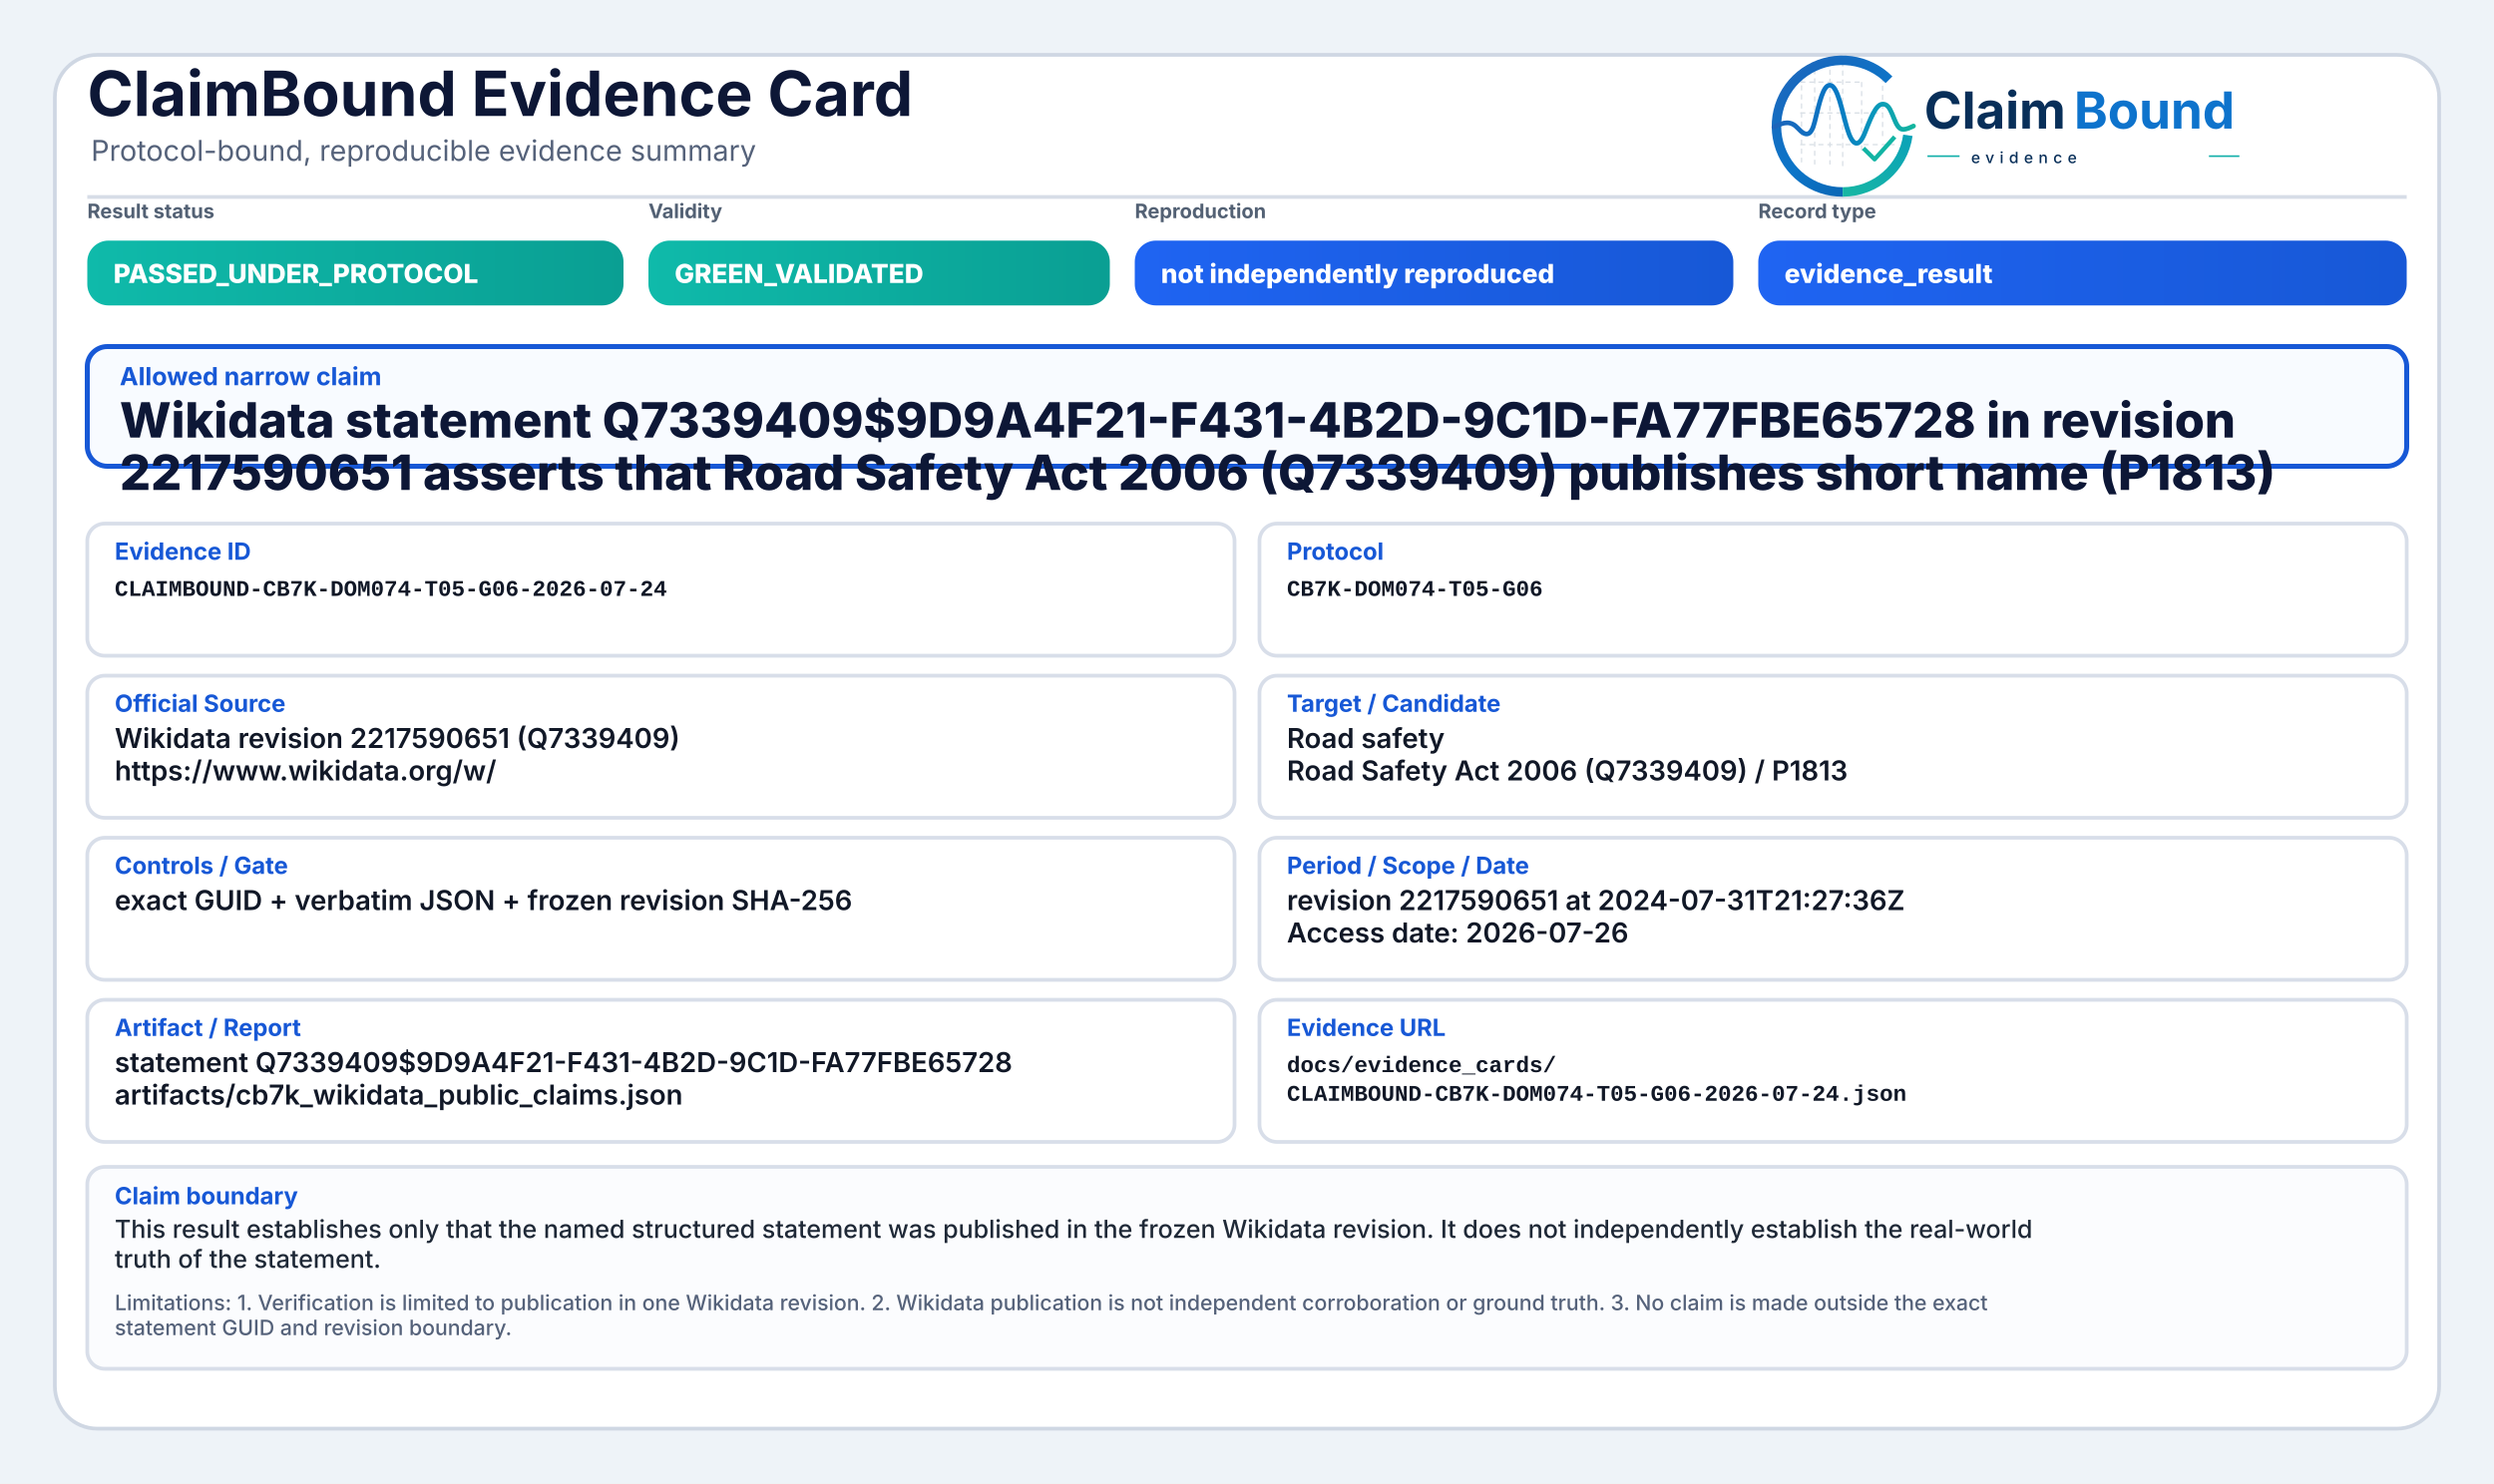
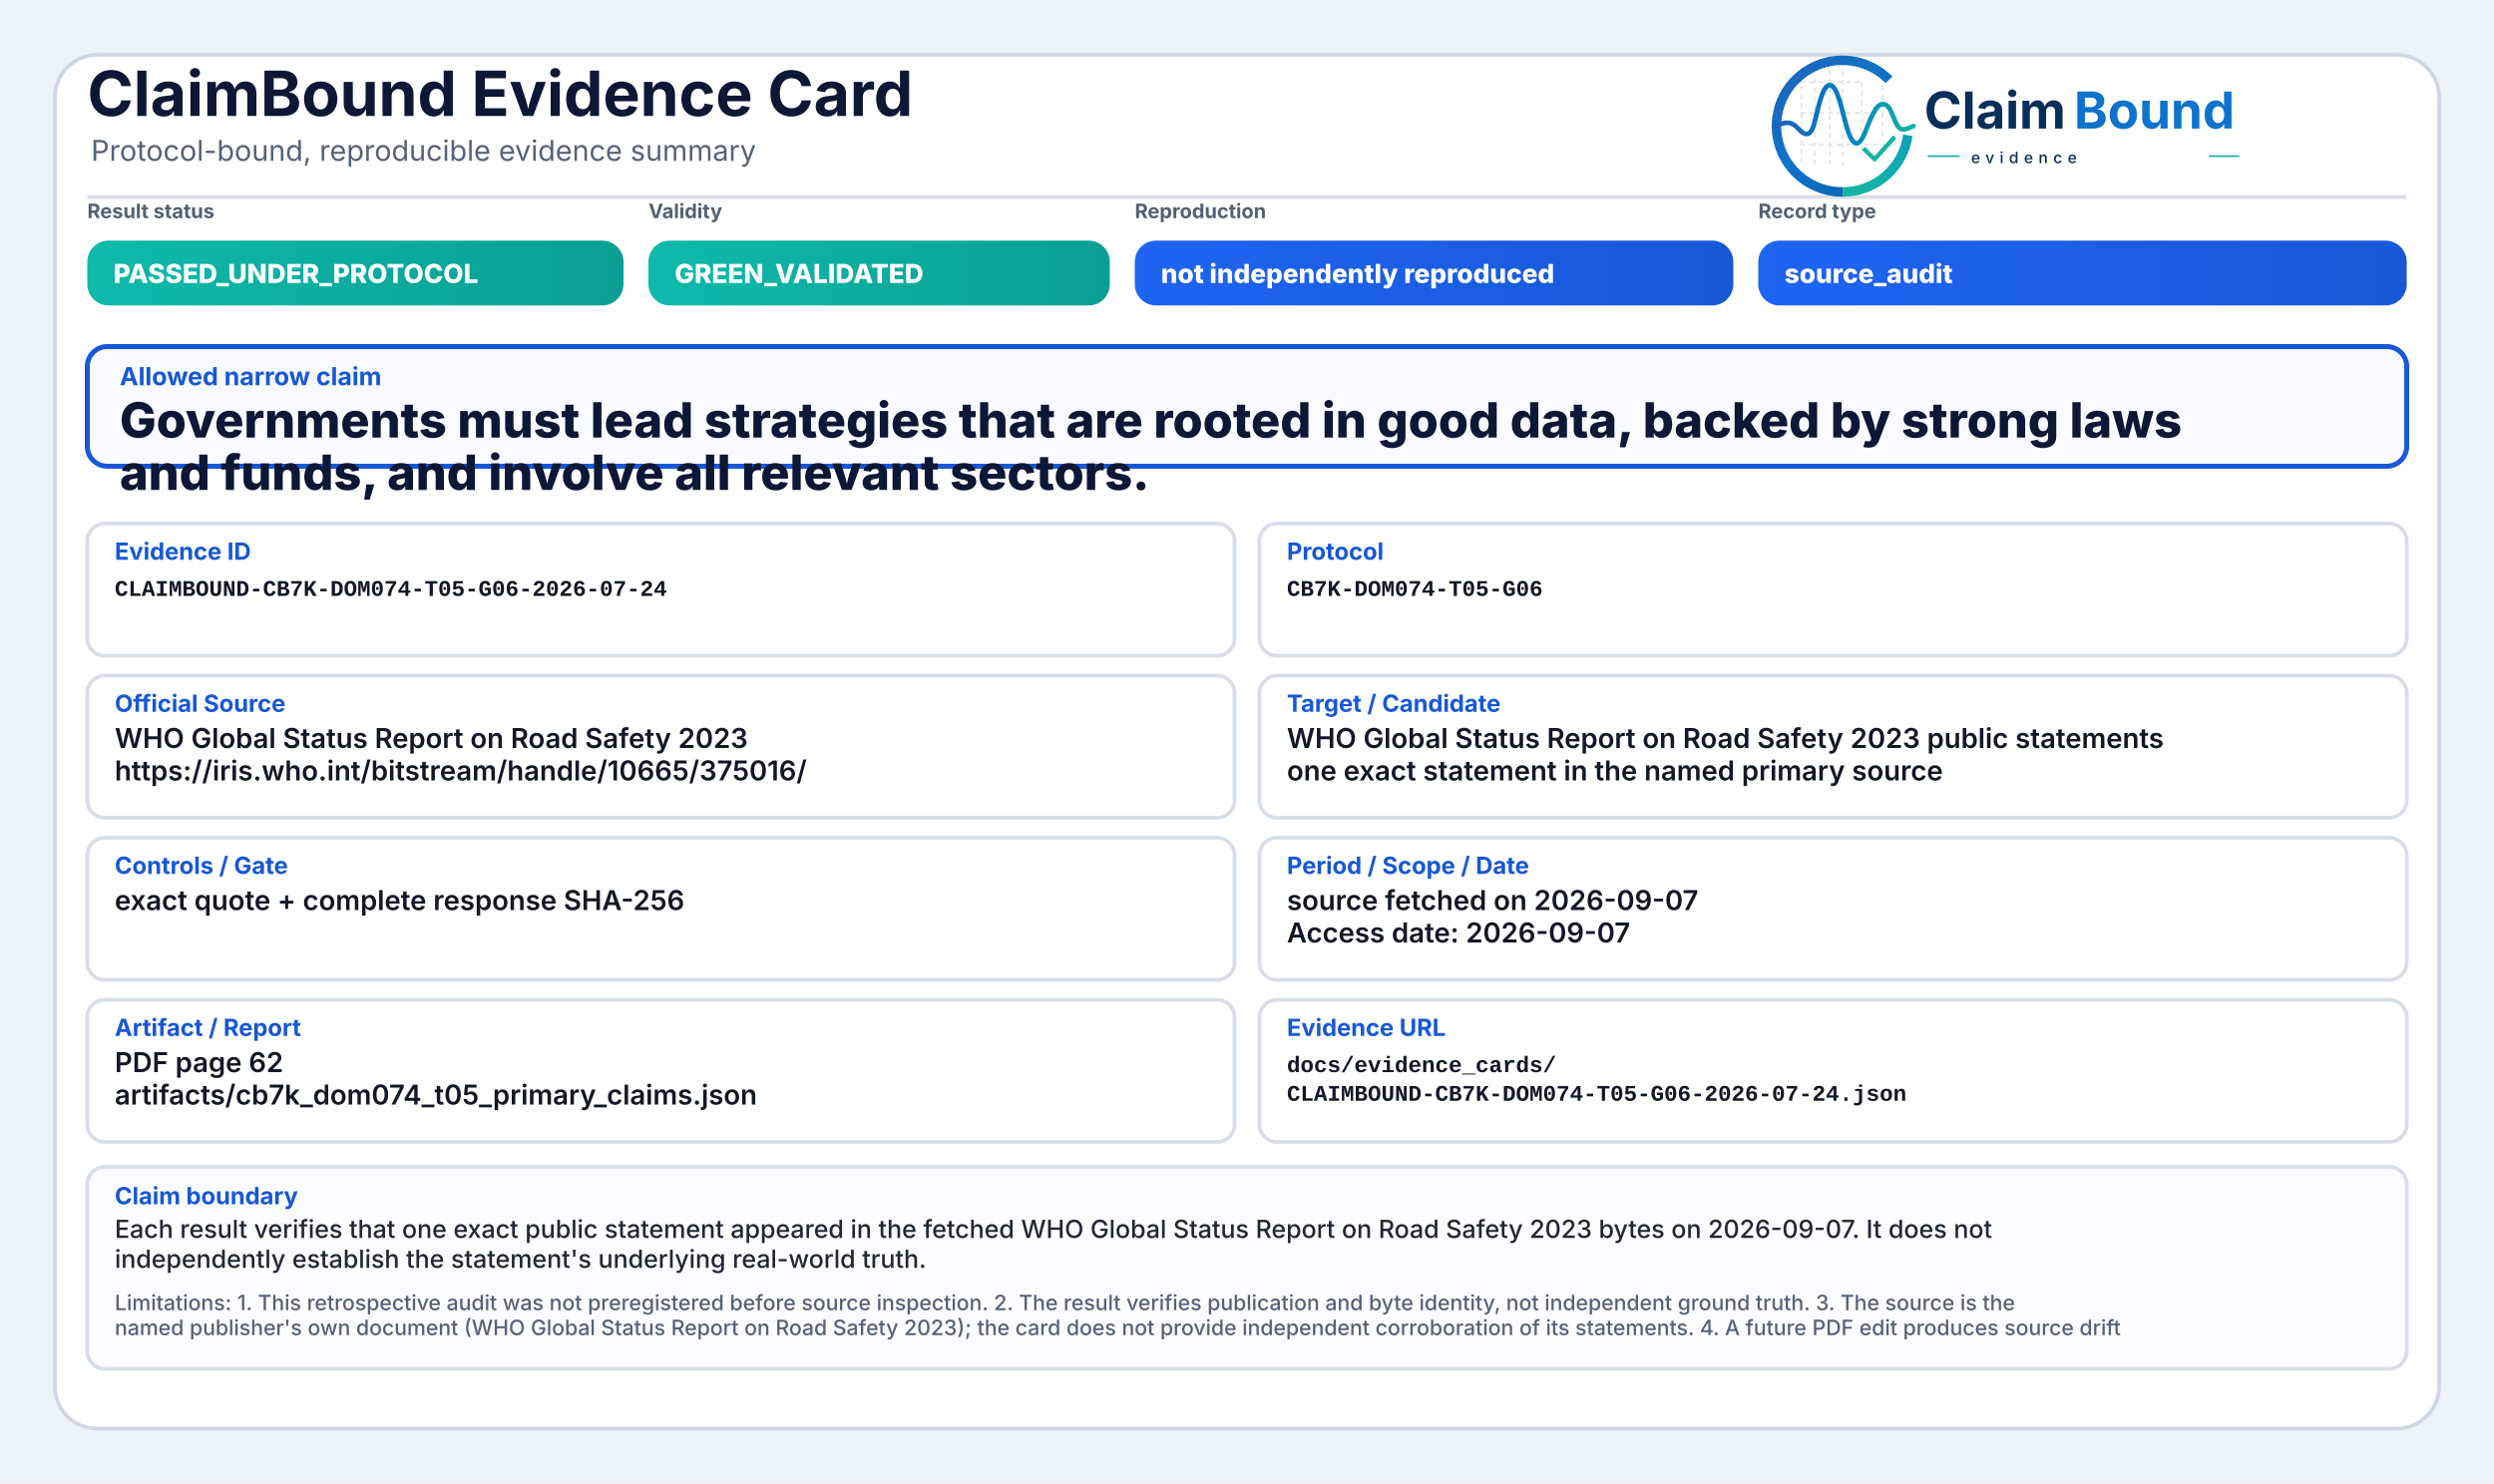
<svg xmlns="http://www.w3.org/2000/svg" width="2000" height="1190" viewBox="0 0 2000 1190" role="img" aria-label="ClaimBound Evidence Card">
  <defs>
    <linearGradient id="greenGrad" x1="0" y1="0" x2="1" y2="0">
      <stop offset="0%" stop-color="#0fbaaa" />
      <stop offset="100%" stop-color="#0a9f93" />
    </linearGradient>
    <linearGradient id="yellowGrad" x1="0" y1="0" x2="1" y2="0">
      <stop offset="0%" stop-color="#fbbf24" />
      <stop offset="100%" stop-color="#d97706" />
    </linearGradient>
    <linearGradient id="amberGrad" x1="0" y1="0" x2="1" y2="0">
      <stop offset="0%" stop-color="#f97316" />
      <stop offset="100%" stop-color="#c2410c" />
    </linearGradient>
    <linearGradient id="redGrad" x1="0" y1="0" x2="1" y2="0">
      <stop offset="0%" stop-color="#ef4444" />
      <stop offset="100%" stop-color="#b91c1c" />
    </linearGradient>
    <linearGradient id="grayGrad" x1="0" y1="0" x2="1" y2="0">
      <stop offset="0%" stop-color="#64748b" />
      <stop offset="100%" stop-color="#475569" />
    </linearGradient>
    <linearGradient id="blueGrad" x1="0" y1="0" x2="1" y2="0">
      <stop offset="0%" stop-color="#1f64f2" />
      <stop offset="100%" stop-color="#1758d6" />
    </linearGradient>
    <linearGradient id="logoRingBlue" x1="73" y1="453" x2="348" y2="793" gradientUnits="userSpaceOnUse">
      <stop offset="0" stop-color="#1E64BA" />
      <stop offset="0.55" stop-color="#0C75C8" />
      <stop offset="1" stop-color="#0A5FAB" />
    </linearGradient>
    <linearGradient id="logoRingTeal" x1="221" y1="792" x2="403" y2="594" gradientUnits="userSpaceOnUse">
      <stop offset="0" stop-color="#18B7A3" />
      <stop offset="1" stop-color="#089EBC" />
    </linearGradient>
    <linearGradient id="logoSignalGradient" x1="61" y1="628" x2="404" y2="628" gradientUnits="userSpaceOnUse">
      <stop offset="0" stop-color="#1E64BA" />
      <stop offset="0.43" stop-color="#0877C4" />
      <stop offset="0.72" stop-color="#0A97BB" />
      <stop offset="1" stop-color="#14B69E" />
    </linearGradient>
  </defs>
  <rect x="0" y="0" width="2000" height="1190" fill="#eef3f8" />
  <rect x="44" y="44" width="1912" height="1102" rx="34" fill="#ffffff" stroke="#cfd7e3" stroke-width="3" />
  <path d="M70 158 H1930" stroke="#d7dde7" stroke-width="3" />
  <text x="70" y="93" font-family="Inter, Segoe UI, Arial, sans-serif" font-size="50" font-weight="750" fill="#0d1736">ClaimBound Evidence Card</text>
  <text x="73" y="129" font-family="Inter, Segoe UI, Arial, sans-serif" font-size="23" font-weight="400" fill="#55627a">Protocol-bound, reproducible evidence summary</text>
  <g aria-label="ClaimBound evidence logo" transform="translate(1415,52) scale(0.33) translate(-40,-478)">
    <g stroke-linecap="butt" stroke-linejoin="round">
      <g stroke="#CBD3DC" stroke-width="3.2" stroke-linecap="round" stroke-dasharray="10 12" opacity="0.72">
        <path d="M130 507V714" />
        <path d="M162 490V719" />
        <path d="M199 491V719" />
        <path d="M230 471V726" />
        <path d="M276 521V690" />
        <path d="M327 508V650" />
        <path d="M128 520H277" />
        <path d="M128 595H327" />
        <path d="M128 672H355" />
      </g>
      <path d="M342.6 514.3A160 160 0 1 0 230 787" fill="none" stroke="url(#logoRingBlue)" stroke-width="23" />
      <path d="M230 787A160 160 0 0 0 388.4 649.3" fill="none" stroke="url(#logoRingTeal)" stroke-width="23" />
      <path d="M63 629.5C87 616.4 104.3 613.6 121.2 632.2C140.7 653.8 153.4 651.6 162.1 616.2C173.8 568.5 182.5 527.5 198.9 527.5C217.5 527.5 228.4 590.6 240.3 630.8C253.4 675.4 268.6 682.8 284.6 641.5C303.5 592.9 315.2 567.6 333.7 574.7C352.6 582 355.7 635.1 376.6 634.9C386.2 634.8 394 630.4 402 626.8" fill="none" stroke="url(#logoSignalGradient)" stroke-width="11.5" stroke-linecap="round" />
      <path d="M284 684.5L307.5 707.7L353 657" fill="none" stroke="#12B4A4" stroke-width="10.5" stroke-linecap="square" />
    </g>
    <text x="428" y="633" font-family="Inter, Segoe UI, Arial, sans-serif" font-size="124" font-weight="750" fill="#082F59" text-rendering="geometricPrecision">Claim</text>
    <text x="792" y="633" font-family="Inter, Segoe UI, Arial, sans-serif" font-size="124" font-weight="750" fill="#0E73CC" text-rendering="geometricPrecision">Bound</text>
    <line x1="436" y1="700" x2="514" y2="700" stroke="#11AFA9" stroke-width="4" />
    <text x="542" y="717" font-family="Inter, Segoe UI, Arial, sans-serif" font-size="38" font-weight="500" letter-spacing="13" fill="#082F59">evidence</text>
    <line x1="1120" y1="700" x2="1194" y2="700" stroke="#11AFA9" stroke-width="4" />
  </g>
  <text x="70" y="175" font-family="Inter, Segoe UI, Arial, sans-serif" font-size="16" font-weight="650" fill="#536174">Result status</text>
  <rect x="70" y="193" width="430" height="52" rx="17" fill="url(#greenGrad)" />
  <text x="91" y="227" font-family="Inter, Segoe UI, Arial, sans-serif" font-size="21" font-weight="800" fill="#ffffff">PASSED_UNDER_PROTOCOL</text>
  <text x="520" y="175" font-family="Inter, Segoe UI, Arial, sans-serif" font-size="16" font-weight="650" fill="#536174">Validity</text>
  <rect x="520" y="193" width="370" height="52" rx="17" fill="url(#greenGrad)" />
  <text x="541" y="227" font-family="Inter, Segoe UI, Arial, sans-serif" font-size="21" font-weight="800" fill="#ffffff">GREEN_VALIDATED</text>
  <text x="910" y="175" font-family="Inter, Segoe UI, Arial, sans-serif" font-size="16" font-weight="650" fill="#536174">Reproduction</text>
  <rect x="910" y="193" width="480" height="52" rx="17" fill="url(#blueGrad)" />
  <text x="931" y="227" font-family="Inter, Segoe UI, Arial, sans-serif" font-size="21" font-weight="800" fill="#ffffff">not independently reproduced</text>
  <text x="1410" y="175" font-family="Inter, Segoe UI, Arial, sans-serif" font-size="16" font-weight="650" fill="#536174">Record type</text>
  <rect x="1410" y="193" width="520" height="52" rx="17" fill="url(#blueGrad)" />
-   <text x="1431" y="227" font-family="Inter, Segoe UI, Arial, sans-serif" font-size="21" font-weight="800" fill="#ffffff">evidence_result</text>
+   <text x="1431" y="227" font-family="Inter, Segoe UI, Arial, sans-serif" font-size="21" font-weight="800" fill="#ffffff">source_audit</text>
  <rect x="70" y="278" width="1860" height="96" rx="16" fill="#f8fbff" stroke="#1758d6" stroke-width="4" />
  <text x="96" y="309" font-family="Inter, Segoe UI, Arial, sans-serif" font-size="20" font-weight="750" fill="#1758d6">Allowed narrow claim</text>
-   <text x="96" y="351" font-family="Inter, Segoe UI, Arial, sans-serif" font-size="39" font-weight="800" fill="#0d1736">Wikidata statement Q7339409$9D9A4F21-F431-4B2D-9C1D-FA77FBE65728 in revision</text>
-   <text x="96" y="393" font-family="Inter, Segoe UI, Arial, sans-serif" font-size="39" font-weight="800" fill="#0d1736">2217590651 asserts that Road Safety Act 2006 (Q7339409) publishes short name (P1813)</text>
+   <text x="96" y="351" font-family="Inter, Segoe UI, Arial, sans-serif" font-size="39" font-weight="800" fill="#0d1736">Governments must lead strategies that are rooted in good data, backed by strong laws</text>
+   <text x="96" y="393" font-family="Inter, Segoe UI, Arial, sans-serif" font-size="39" font-weight="800" fill="#0d1736">and funds, and involve all relevant sectors.</text>
  <rect x="70" y="420" width="920" height="106" rx="14" fill="#ffffff" stroke="#d8dee9" stroke-width="3" />
  <text x="92" y="449" font-family="Inter, Segoe UI, Arial, sans-serif" font-size="19" font-weight="750" fill="#1758d6">Evidence ID</text>
  <text x="92" y="478" font-family="SFMono-Regular, Consolas, Liberation Mono, monospace" font-size="18" font-weight="600" fill="#111827">CLAIMBOUND-CB7K-DOM074-T05-G06-2026-07-24</text>
  <rect x="1010" y="420" width="920" height="106" rx="14" fill="#ffffff" stroke="#d8dee9" stroke-width="3" />
  <text x="1032" y="449" font-family="Inter, Segoe UI, Arial, sans-serif" font-size="19" font-weight="750" fill="#1758d6">Protocol</text>
  <text x="1032" y="478" font-family="SFMono-Regular, Consolas, Liberation Mono, monospace" font-size="18" font-weight="600" fill="#111827">CB7K-DOM074-T05-G06</text>
  <rect x="70" y="542" width="920" height="114" rx="14" fill="#ffffff" stroke="#d8dee9" stroke-width="3" />
  <text x="92" y="571" font-family="Inter, Segoe UI, Arial, sans-serif" font-size="19" font-weight="750" fill="#1758d6">Official Source</text>
-   <text x="92" y="600" font-family="Inter, Segoe UI, Arial, sans-serif" font-size="22" font-weight="600" fill="#111827">Wikidata revision 2217590651 (Q7339409)</text>
-   <text x="92" y="626" font-family="Inter, Segoe UI, Arial, sans-serif" font-size="22" font-weight="600" fill="#111827">https://www.wikidata.org/w/</text>
+   <text x="92" y="600" font-family="Inter, Segoe UI, Arial, sans-serif" font-size="22" font-weight="600" fill="#111827">WHO Global Status Report on Road Safety 2023</text>
+   <text x="92" y="626" font-family="Inter, Segoe UI, Arial, sans-serif" font-size="22" font-weight="600" fill="#111827">https://iris.who.int/bitstream/handle/10665/375016/</text>
  <rect x="1010" y="542" width="920" height="114" rx="14" fill="#ffffff" stroke="#d8dee9" stroke-width="3" />
  <text x="1032" y="571" font-family="Inter, Segoe UI, Arial, sans-serif" font-size="19" font-weight="750" fill="#1758d6">Target / Candidate</text>
-   <text x="1032" y="600" font-family="Inter, Segoe UI, Arial, sans-serif" font-size="22" font-weight="600" fill="#111827">Road safety</text>
-   <text x="1032" y="626" font-family="Inter, Segoe UI, Arial, sans-serif" font-size="22" font-weight="600" fill="#111827">Road Safety Act 2006 (Q7339409) / P1813</text>
+   <text x="1032" y="600" font-family="Inter, Segoe UI, Arial, sans-serif" font-size="22" font-weight="600" fill="#111827">WHO Global Status Report on Road Safety 2023 public statements</text>
+   <text x="1032" y="626" font-family="Inter, Segoe UI, Arial, sans-serif" font-size="22" font-weight="600" fill="#111827">one exact statement in the named primary source</text>
  <rect x="70" y="672" width="920" height="114" rx="14" fill="#ffffff" stroke="#d8dee9" stroke-width="3" />
  <text x="92" y="701" font-family="Inter, Segoe UI, Arial, sans-serif" font-size="19" font-weight="750" fill="#1758d6">Controls / Gate</text>
-   <text x="92" y="730" font-family="Inter, Segoe UI, Arial, sans-serif" font-size="22" font-weight="600" fill="#111827">exact GUID + verbatim JSON + frozen revision SHA-256</text>
+   <text x="92" y="730" font-family="Inter, Segoe UI, Arial, sans-serif" font-size="22" font-weight="600" fill="#111827">exact quote + complete response SHA-256</text>
  <rect x="1010" y="672" width="920" height="114" rx="14" fill="#ffffff" stroke="#d8dee9" stroke-width="3" />
  <text x="1032" y="701" font-family="Inter, Segoe UI, Arial, sans-serif" font-size="19" font-weight="750" fill="#1758d6">Period / Scope / Date</text>
-   <text x="1032" y="730" font-family="Inter, Segoe UI, Arial, sans-serif" font-size="22" font-weight="600" fill="#111827">revision 2217590651 at 2024-07-31T21:27:36Z</text>
-   <text x="1032" y="756" font-family="Inter, Segoe UI, Arial, sans-serif" font-size="22" font-weight="600" fill="#111827">Access date: 2026-07-26</text>
+   <text x="1032" y="730" font-family="Inter, Segoe UI, Arial, sans-serif" font-size="22" font-weight="600" fill="#111827">source fetched on 2026-09-07</text>
+   <text x="1032" y="756" font-family="Inter, Segoe UI, Arial, sans-serif" font-size="22" font-weight="600" fill="#111827">Access date: 2026-09-07</text>
  <rect x="70" y="802" width="920" height="114" rx="14" fill="#ffffff" stroke="#d8dee9" stroke-width="3" />
  <text x="92" y="831" font-family="Inter, Segoe UI, Arial, sans-serif" font-size="19" font-weight="750" fill="#1758d6">Artifact / Report</text>
-   <text x="92" y="860" font-family="Inter, Segoe UI, Arial, sans-serif" font-size="22" font-weight="600" fill="#111827">statement Q7339409$9D9A4F21-F431-4B2D-9C1D-FA77FBE65728</text>
-   <text x="92" y="886" font-family="Inter, Segoe UI, Arial, sans-serif" font-size="22" font-weight="600" fill="#111827">artifacts/cb7k_wikidata_public_claims.json</text>
+   <text x="92" y="860" font-family="Inter, Segoe UI, Arial, sans-serif" font-size="22" font-weight="600" fill="#111827">PDF page 62</text>
+   <text x="92" y="886" font-family="Inter, Segoe UI, Arial, sans-serif" font-size="22" font-weight="600" fill="#111827">artifacts/cb7k_dom074_t05_primary_claims.json</text>
  <rect x="1010" y="802" width="920" height="114" rx="14" fill="#ffffff" stroke="#d8dee9" stroke-width="3" />
  <text x="1032" y="831" font-family="Inter, Segoe UI, Arial, sans-serif" font-size="19" font-weight="750" fill="#1758d6">Evidence URL</text>
  <text x="1032" y="860" font-family="SFMono-Regular, Consolas, Liberation Mono, monospace" font-size="18" font-weight="600" fill="#111827">docs/evidence_cards/</text>
  <text x="1032" y="883" font-family="SFMono-Regular, Consolas, Liberation Mono, monospace" font-size="18" font-weight="600" fill="#111827">CLAIMBOUND-CB7K-DOM074-T05-G06-2026-07-24.json</text>
  <rect x="70" y="936" width="1860" height="162" rx="14" fill="#fbfcfe" stroke="#d8dee9" stroke-width="3" />
  <text x="92" y="966" font-family="Inter, Segoe UI, Arial, sans-serif" font-size="19" font-weight="750" fill="#1758d6">Claim boundary</text>
-   <text x="92" y="993" font-family="Inter, Segoe UI, Arial, sans-serif" font-size="20" font-weight="500" fill="#1f2937">This result establishes only that the named structured statement was published in the frozen Wikidata revision. It does not independently establish the real-world</text>
-   <text x="92" y="1017" font-family="Inter, Segoe UI, Arial, sans-serif" font-size="20" font-weight="500" fill="#1f2937">truth of the statement.</text>
-   <text x="92" y="1051" font-family="Inter, Segoe UI, Arial, sans-serif" font-size="17" font-weight="500" fill="#55627a">Limitations: 1. Verification is limited to publication in one Wikidata revision. 2. Wikidata publication is not independent corroboration or ground truth. 3. No claim is made outside the exact</text>
-   <text x="92" y="1071" font-family="Inter, Segoe UI, Arial, sans-serif" font-size="17" font-weight="500" fill="#55627a">statement GUID and revision boundary.</text>
+   <text x="92" y="993" font-family="Inter, Segoe UI, Arial, sans-serif" font-size="20" font-weight="500" fill="#1f2937">Each result verifies that one exact public statement appeared in the fetched WHO Global Status Report on Road Safety 2023 bytes on 2026-09-07. It does not</text>
+   <text x="92" y="1017" font-family="Inter, Segoe UI, Arial, sans-serif" font-size="20" font-weight="500" fill="#1f2937">independently establish the statement's underlying real-world truth.</text>
+   <text x="92" y="1051" font-family="Inter, Segoe UI, Arial, sans-serif" font-size="17" font-weight="500" fill="#55627a">Limitations: 1. This retrospective audit was not preregistered before source inspection. 2. The result verifies publication and byte identity, not independent ground truth. 3. The source is the</text>
+   <text x="92" y="1071" font-family="Inter, Segoe UI, Arial, sans-serif" font-size="17" font-weight="500" fill="#55627a">named publisher's own document (WHO Global Status Report on Road Safety 2023); the card does not provide independent corroboration of its statements. 4. A future PDF edit produces source drift</text>
</svg>
